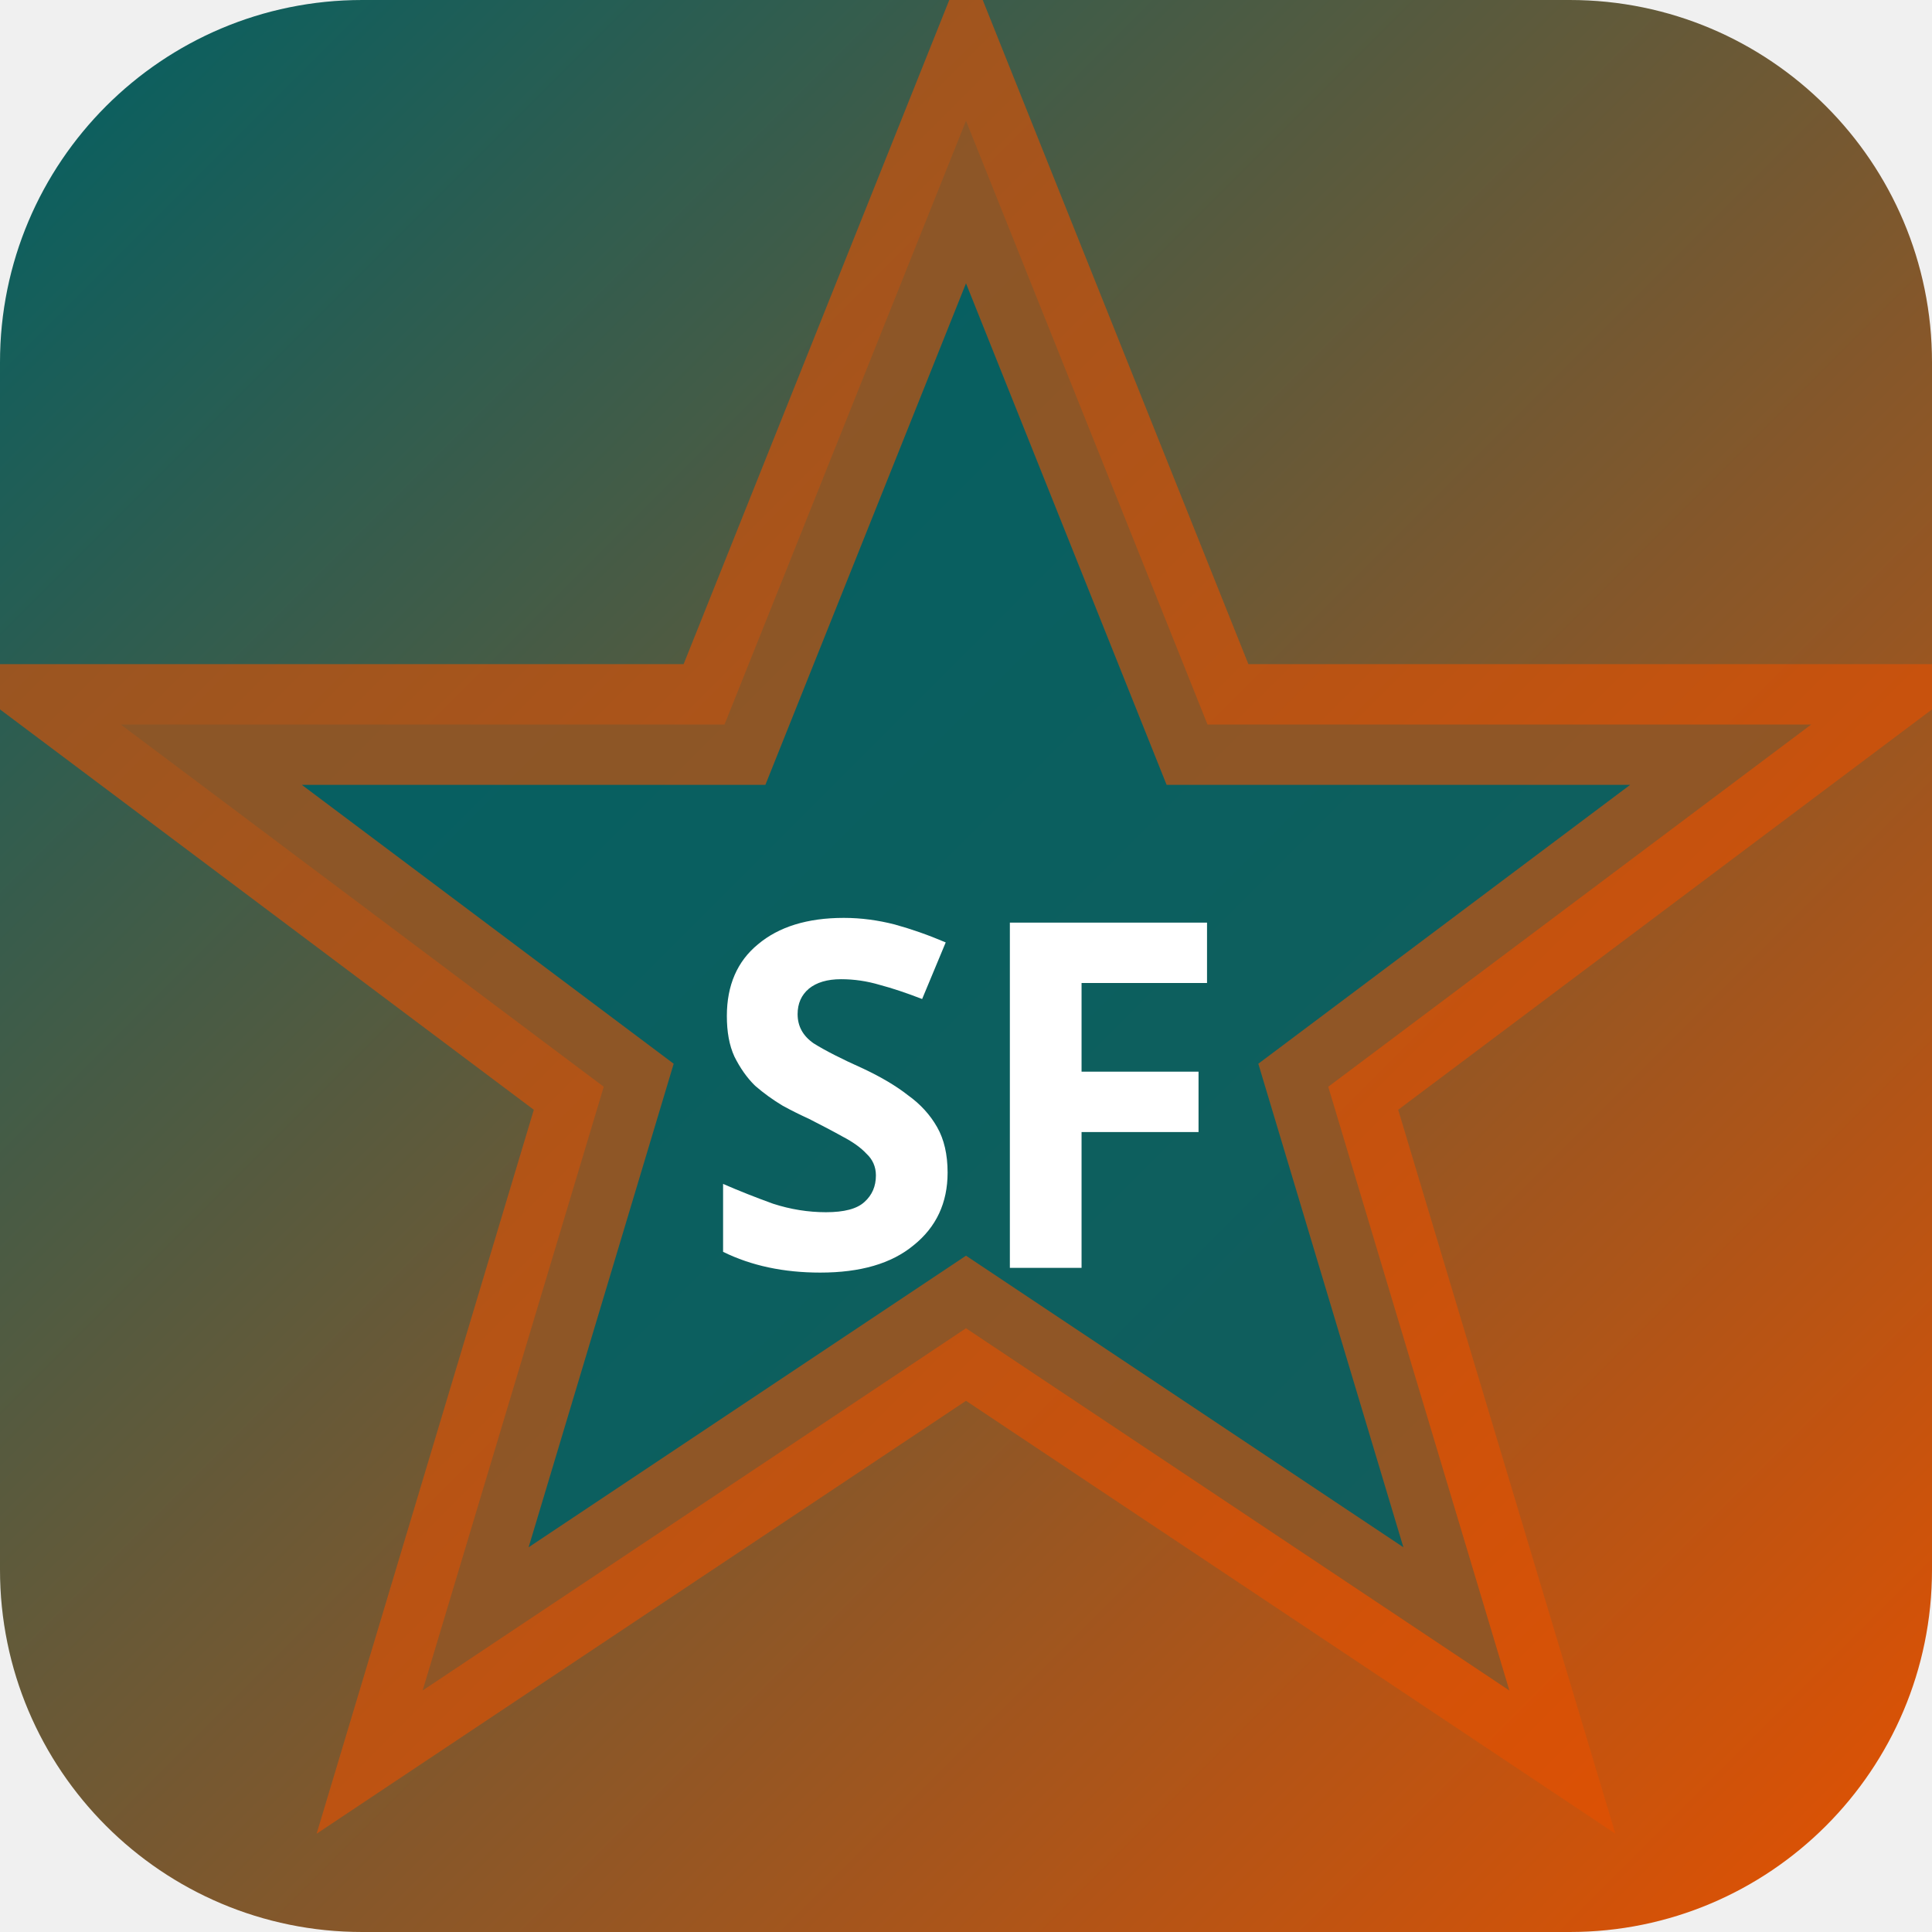
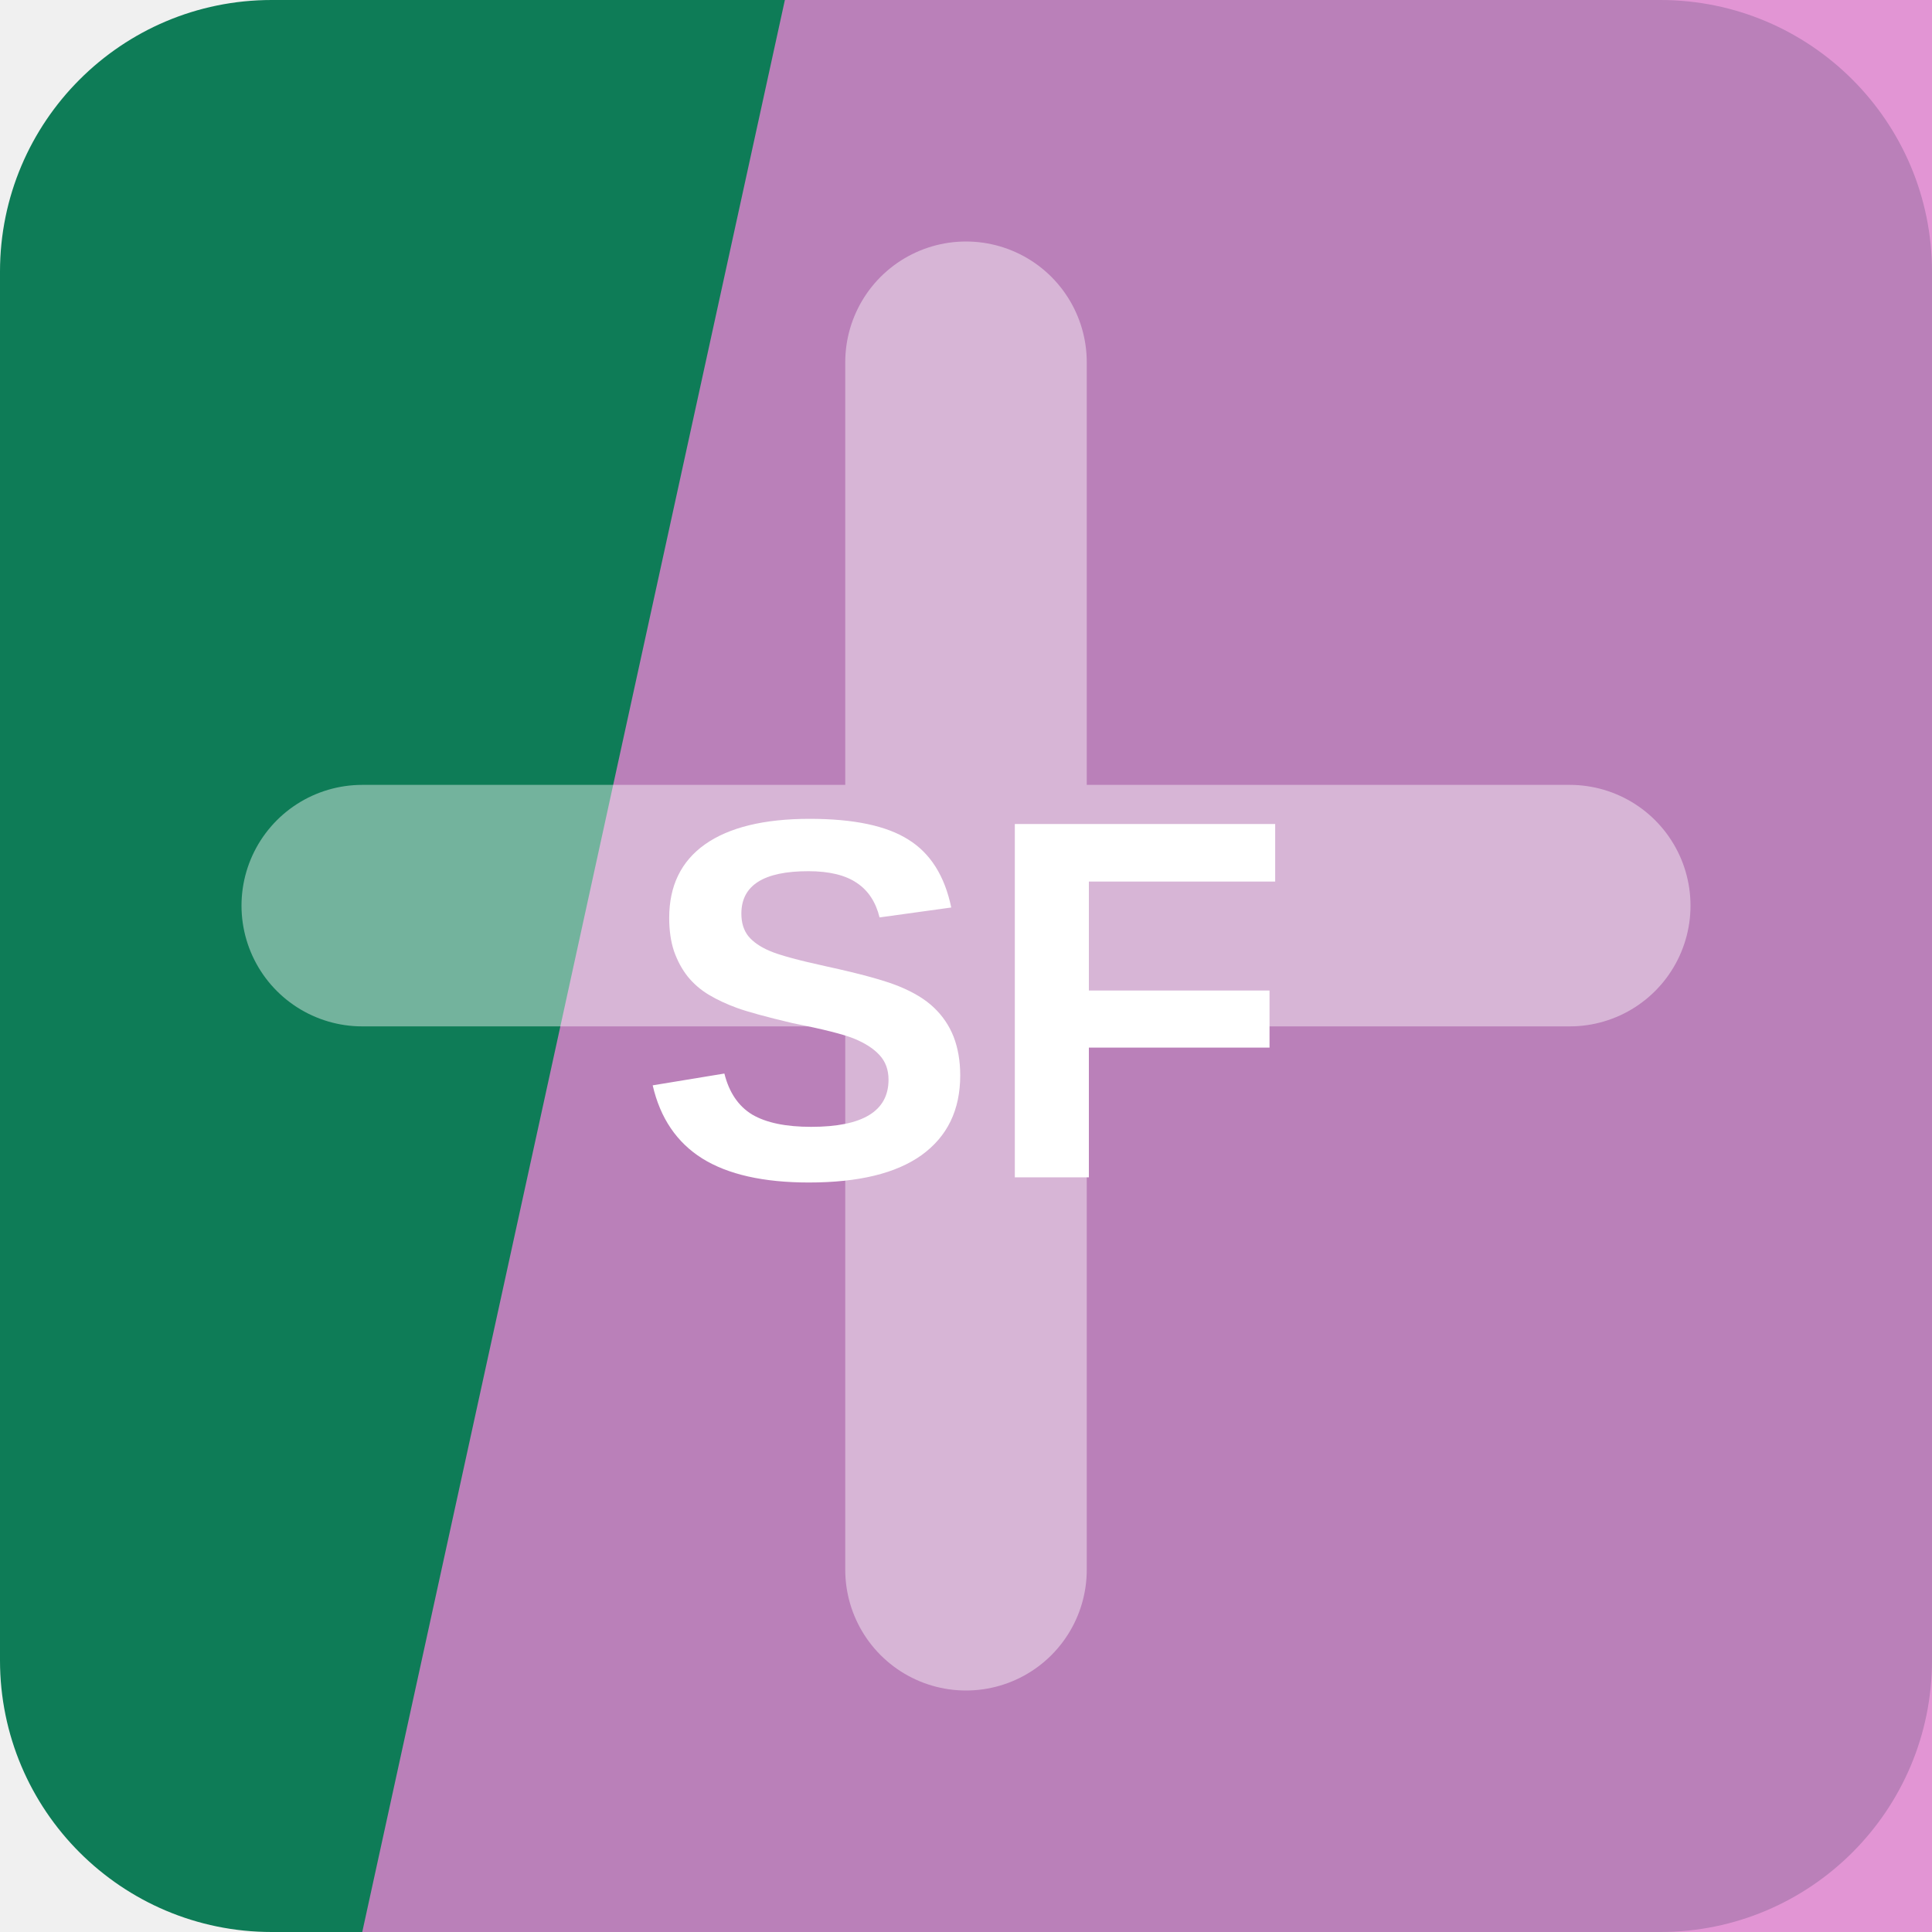
- <svg xmlns="http://www.w3.org/2000/svg" width="32" height="32" viewBox="0 0 32 32">
-   <defs>
-     <linearGradient id="bgsf-t" x1="0" y1="0" x2="1" y2="1">
-       <stop offset="0%" stop-color="#006064" />
-       <stop offset="100%" stop-color="#e65100" />
-     </linearGradient>
-   </defs>
-   <rect width="32" height="32" rx="6" fill="url(#bgsf-t)" />
-   <polygon points="16,2 20,12 30,12 22,18 25,28 16,22 7,28 10,18 2,12 12,12" fill="rgba(0,96,100,0.9)" stroke="rgba(230,81,0,0.6)" stroke-width="2" />
-   <text x="16" y="21" text-anchor="middle" fill="#fff" font-size="8" font-weight="700" font-family="system-ui">SF</text>
+ <svg xmlns="http://www.w3.org/2000/svg" width="64" height="64" viewBox="0 0 64 64" role="img">
+   <rect width="64" height="64" rx="9" fill="hsl(160 80% 27%)" />
+   <path d="M26 0h38v64H12Z" fill="hsl(311 60% 69%)" opacity="0.82" />
+   <g transform="rotate(180 32 32)" opacity="0.42">
+     <path d="M12 34h40M32 12v40" stroke="#ffffff" stroke-width="8" stroke-linecap="round" />
+   </g>
+   <text x="32" y="39" text-anchor="middle" fill="#ffffff" font-family="Arial,Helvetica,sans-serif" font-size="17" font-weight="700" letter-spacing="0">SF</text>
</svg>
